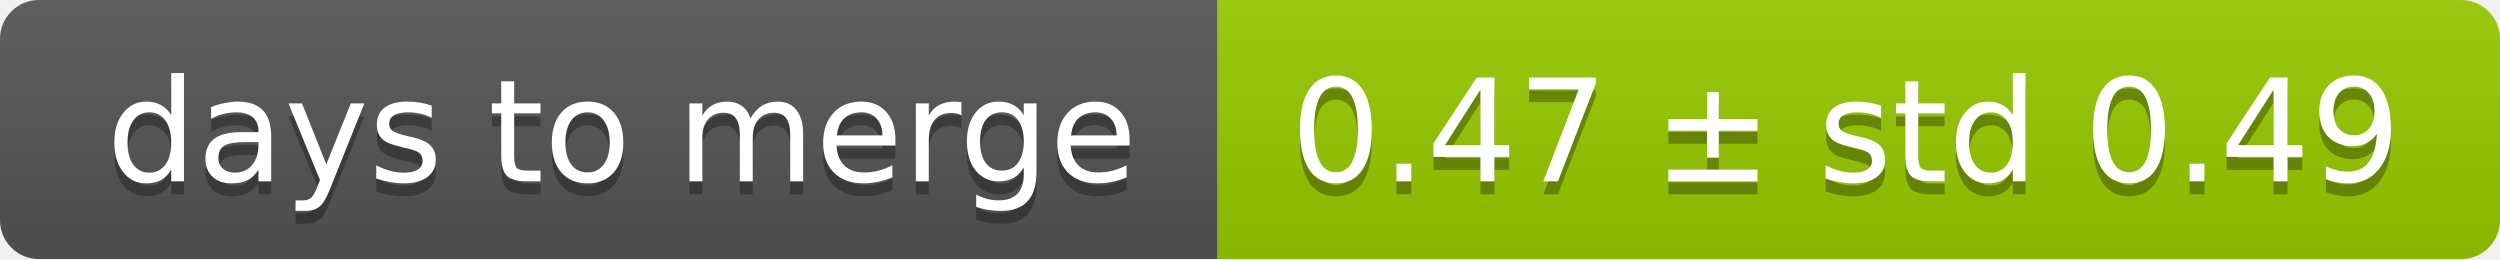
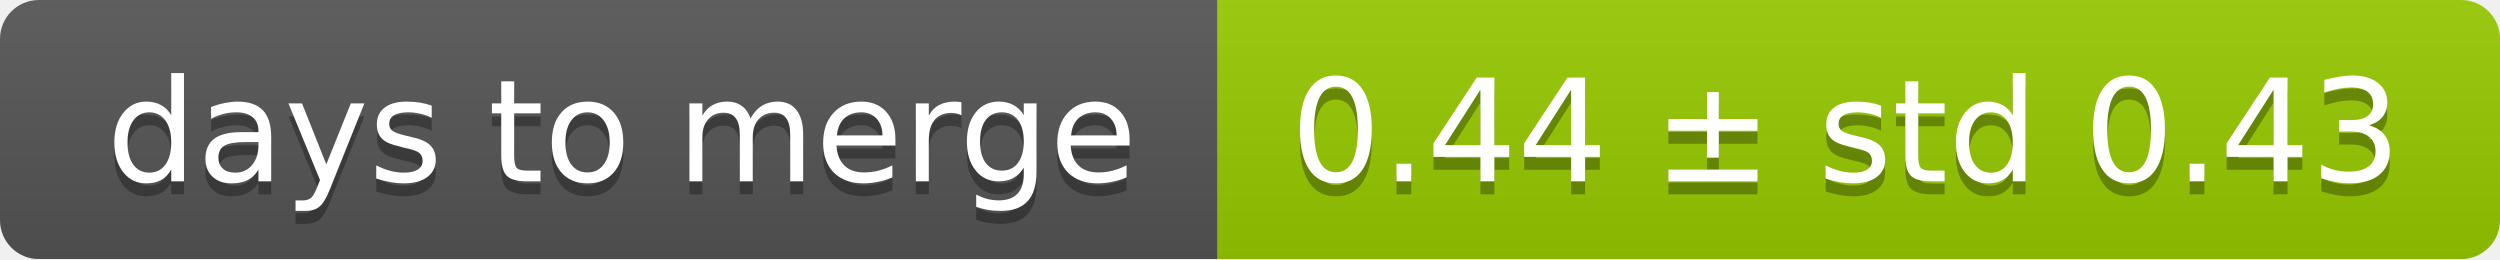
<svg xmlns="http://www.w3.org/2000/svg" width="193" height="20">
  <linearGradient id="smooth" x2="0" y2="100%">
    <stop offset="0" stop-color="#bbb" stop-opacity=".1" />
    <stop offset="1" stop-opacity=".1" />
  </linearGradient>
  <mask id="round">
    <rect width="193" height="20" rx="3" fill="#fff" />
  </mask>
  <g mask="url(#round)">
    <rect width="94" height="20" fill="#555" />
    <rect x="94" width="99" height="20" fill="#97ca00" />
    <rect width="193" height="20" fill="url(#smooth)" />
  </g>
  <g fill="#fff" text-anchor="middle" font-family="DejaVu Sans,Verdana,Geneva,sans-serif" font-size="11">
    <text x="48" y="15" fill="#010101" fill-opacity=".3">days to merge</text>
    <text x="48" y="14">days to merge</text>
-     <text x="142.5" y="15" fill="#010101" fill-opacity=".3">0.47 ± std 0.49</text>
-     <text x="142.5" y="14">0.47 ± std 0.49</text>
+     <text x="142.5" y="15" fill="#010101" fill-opacity=".3">0.44 ± std 0.43</text>
+     <text x="142.5" y="14">0.44 ± std 0.43</text>
  </g>
</svg>
